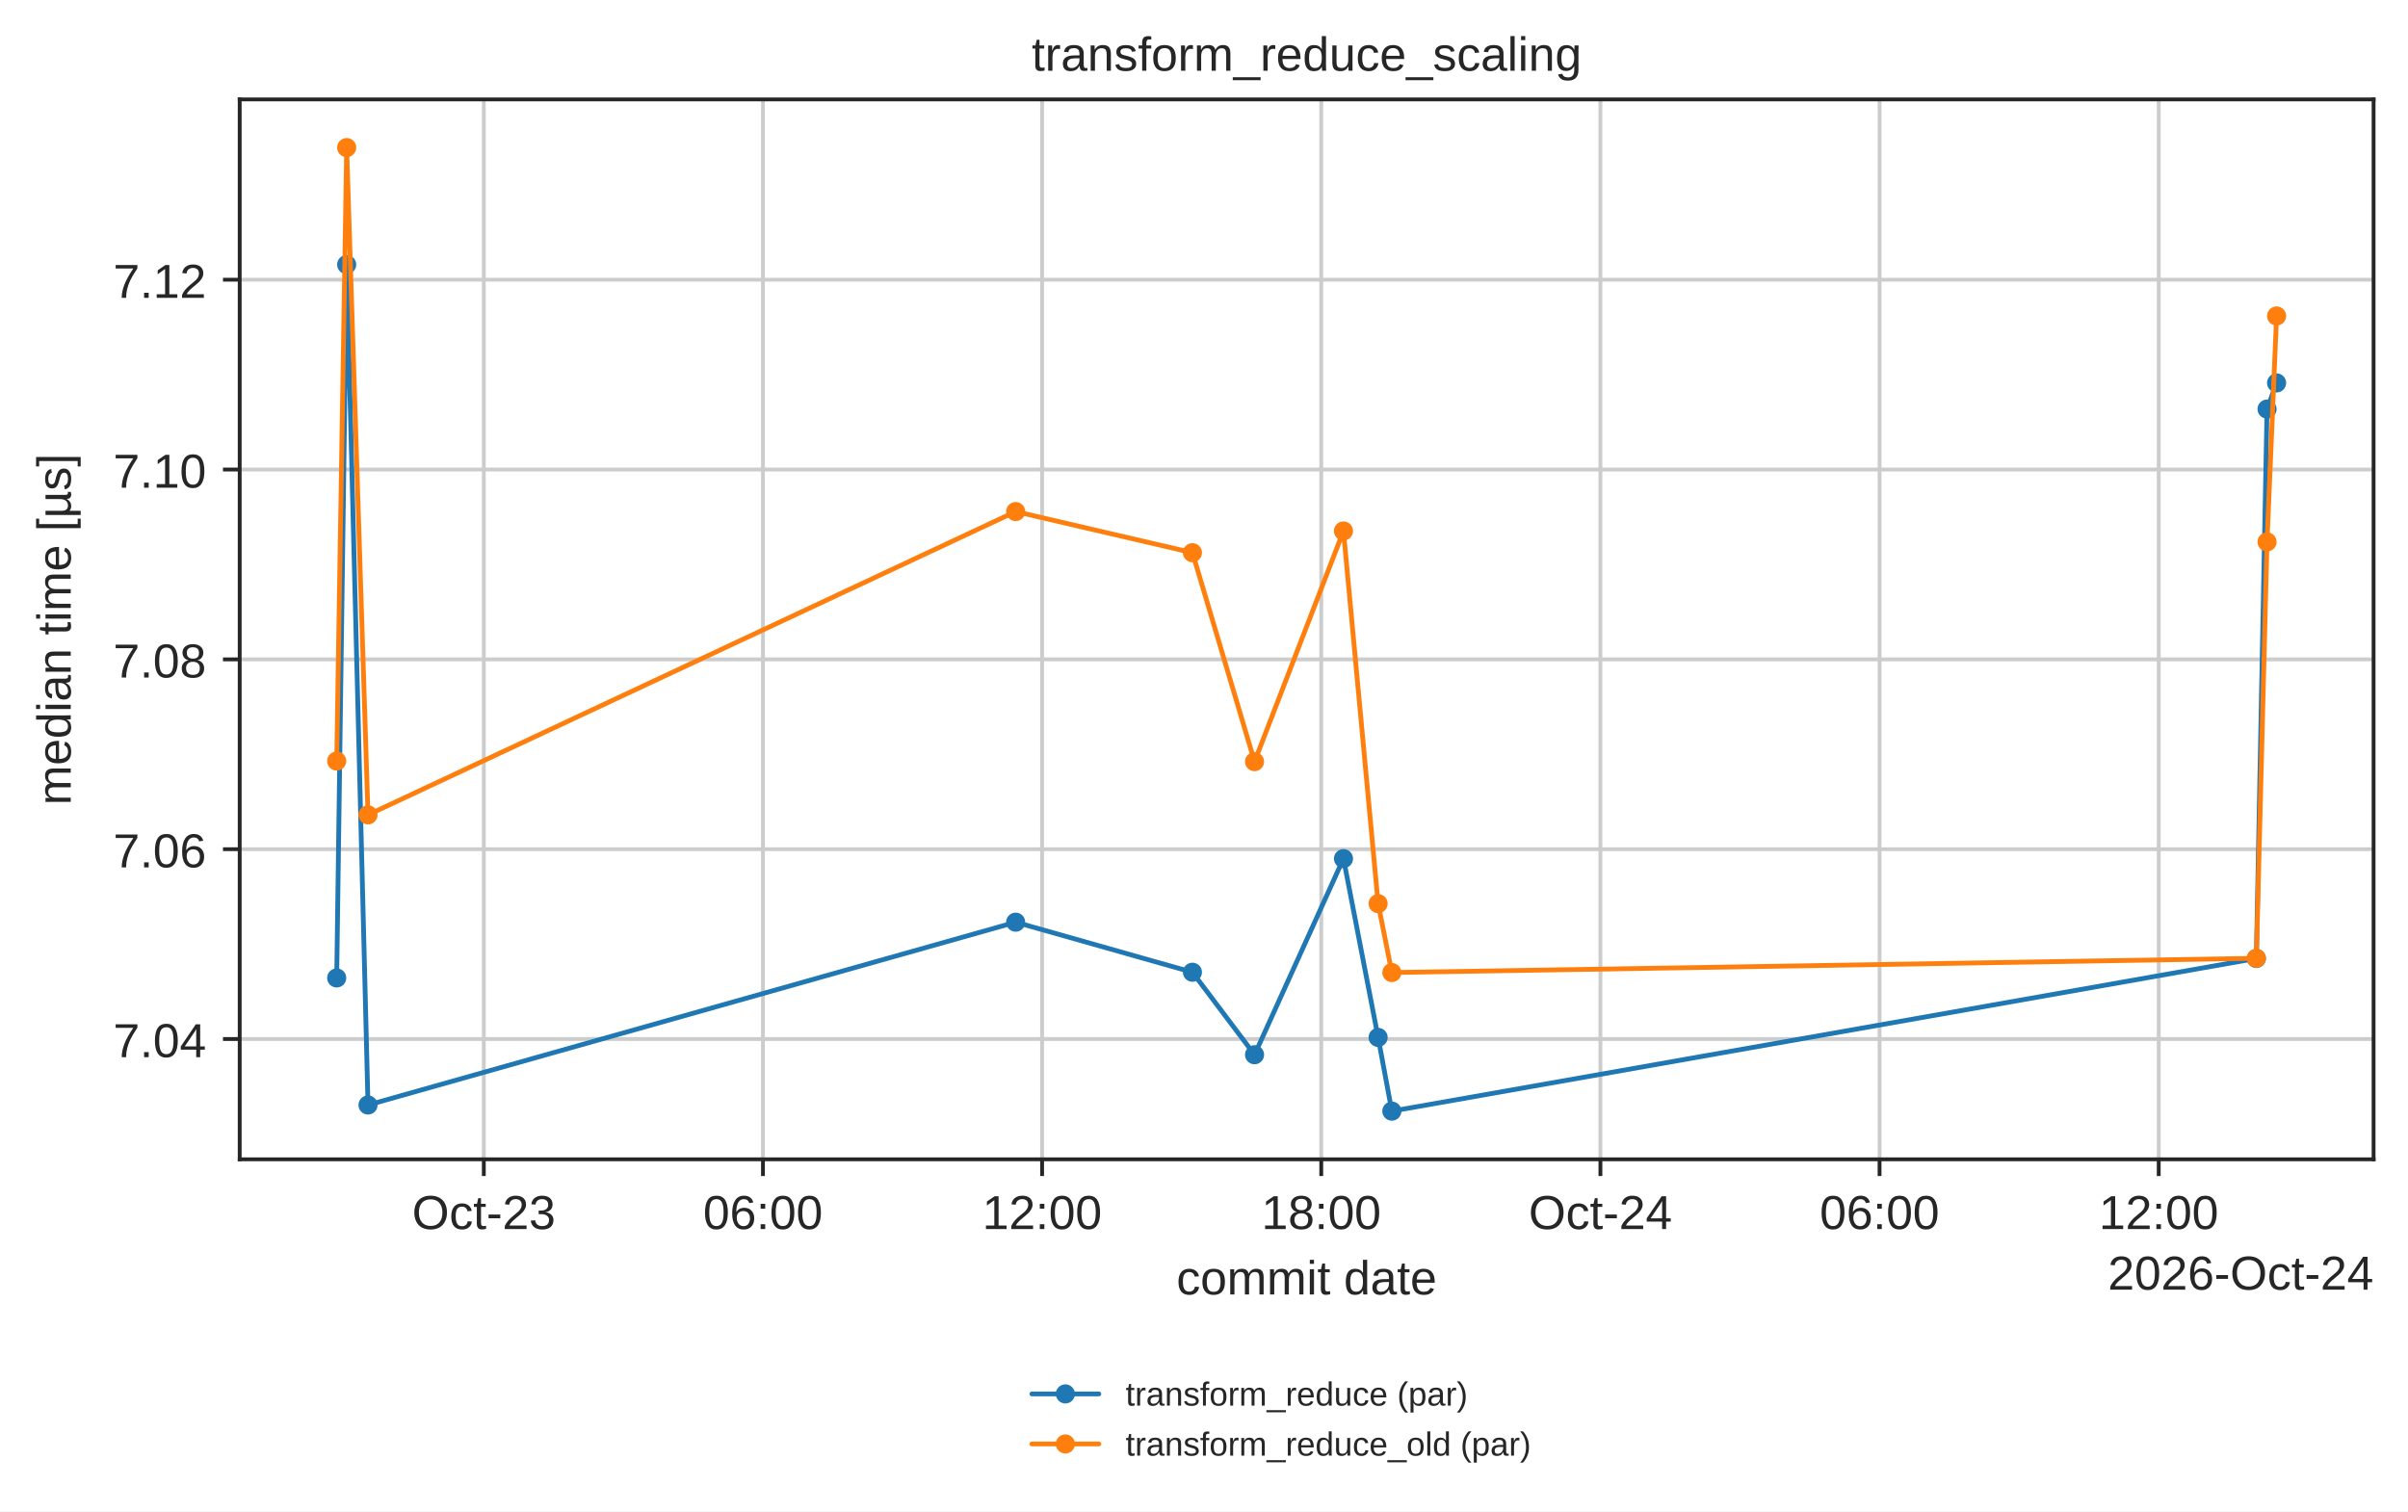
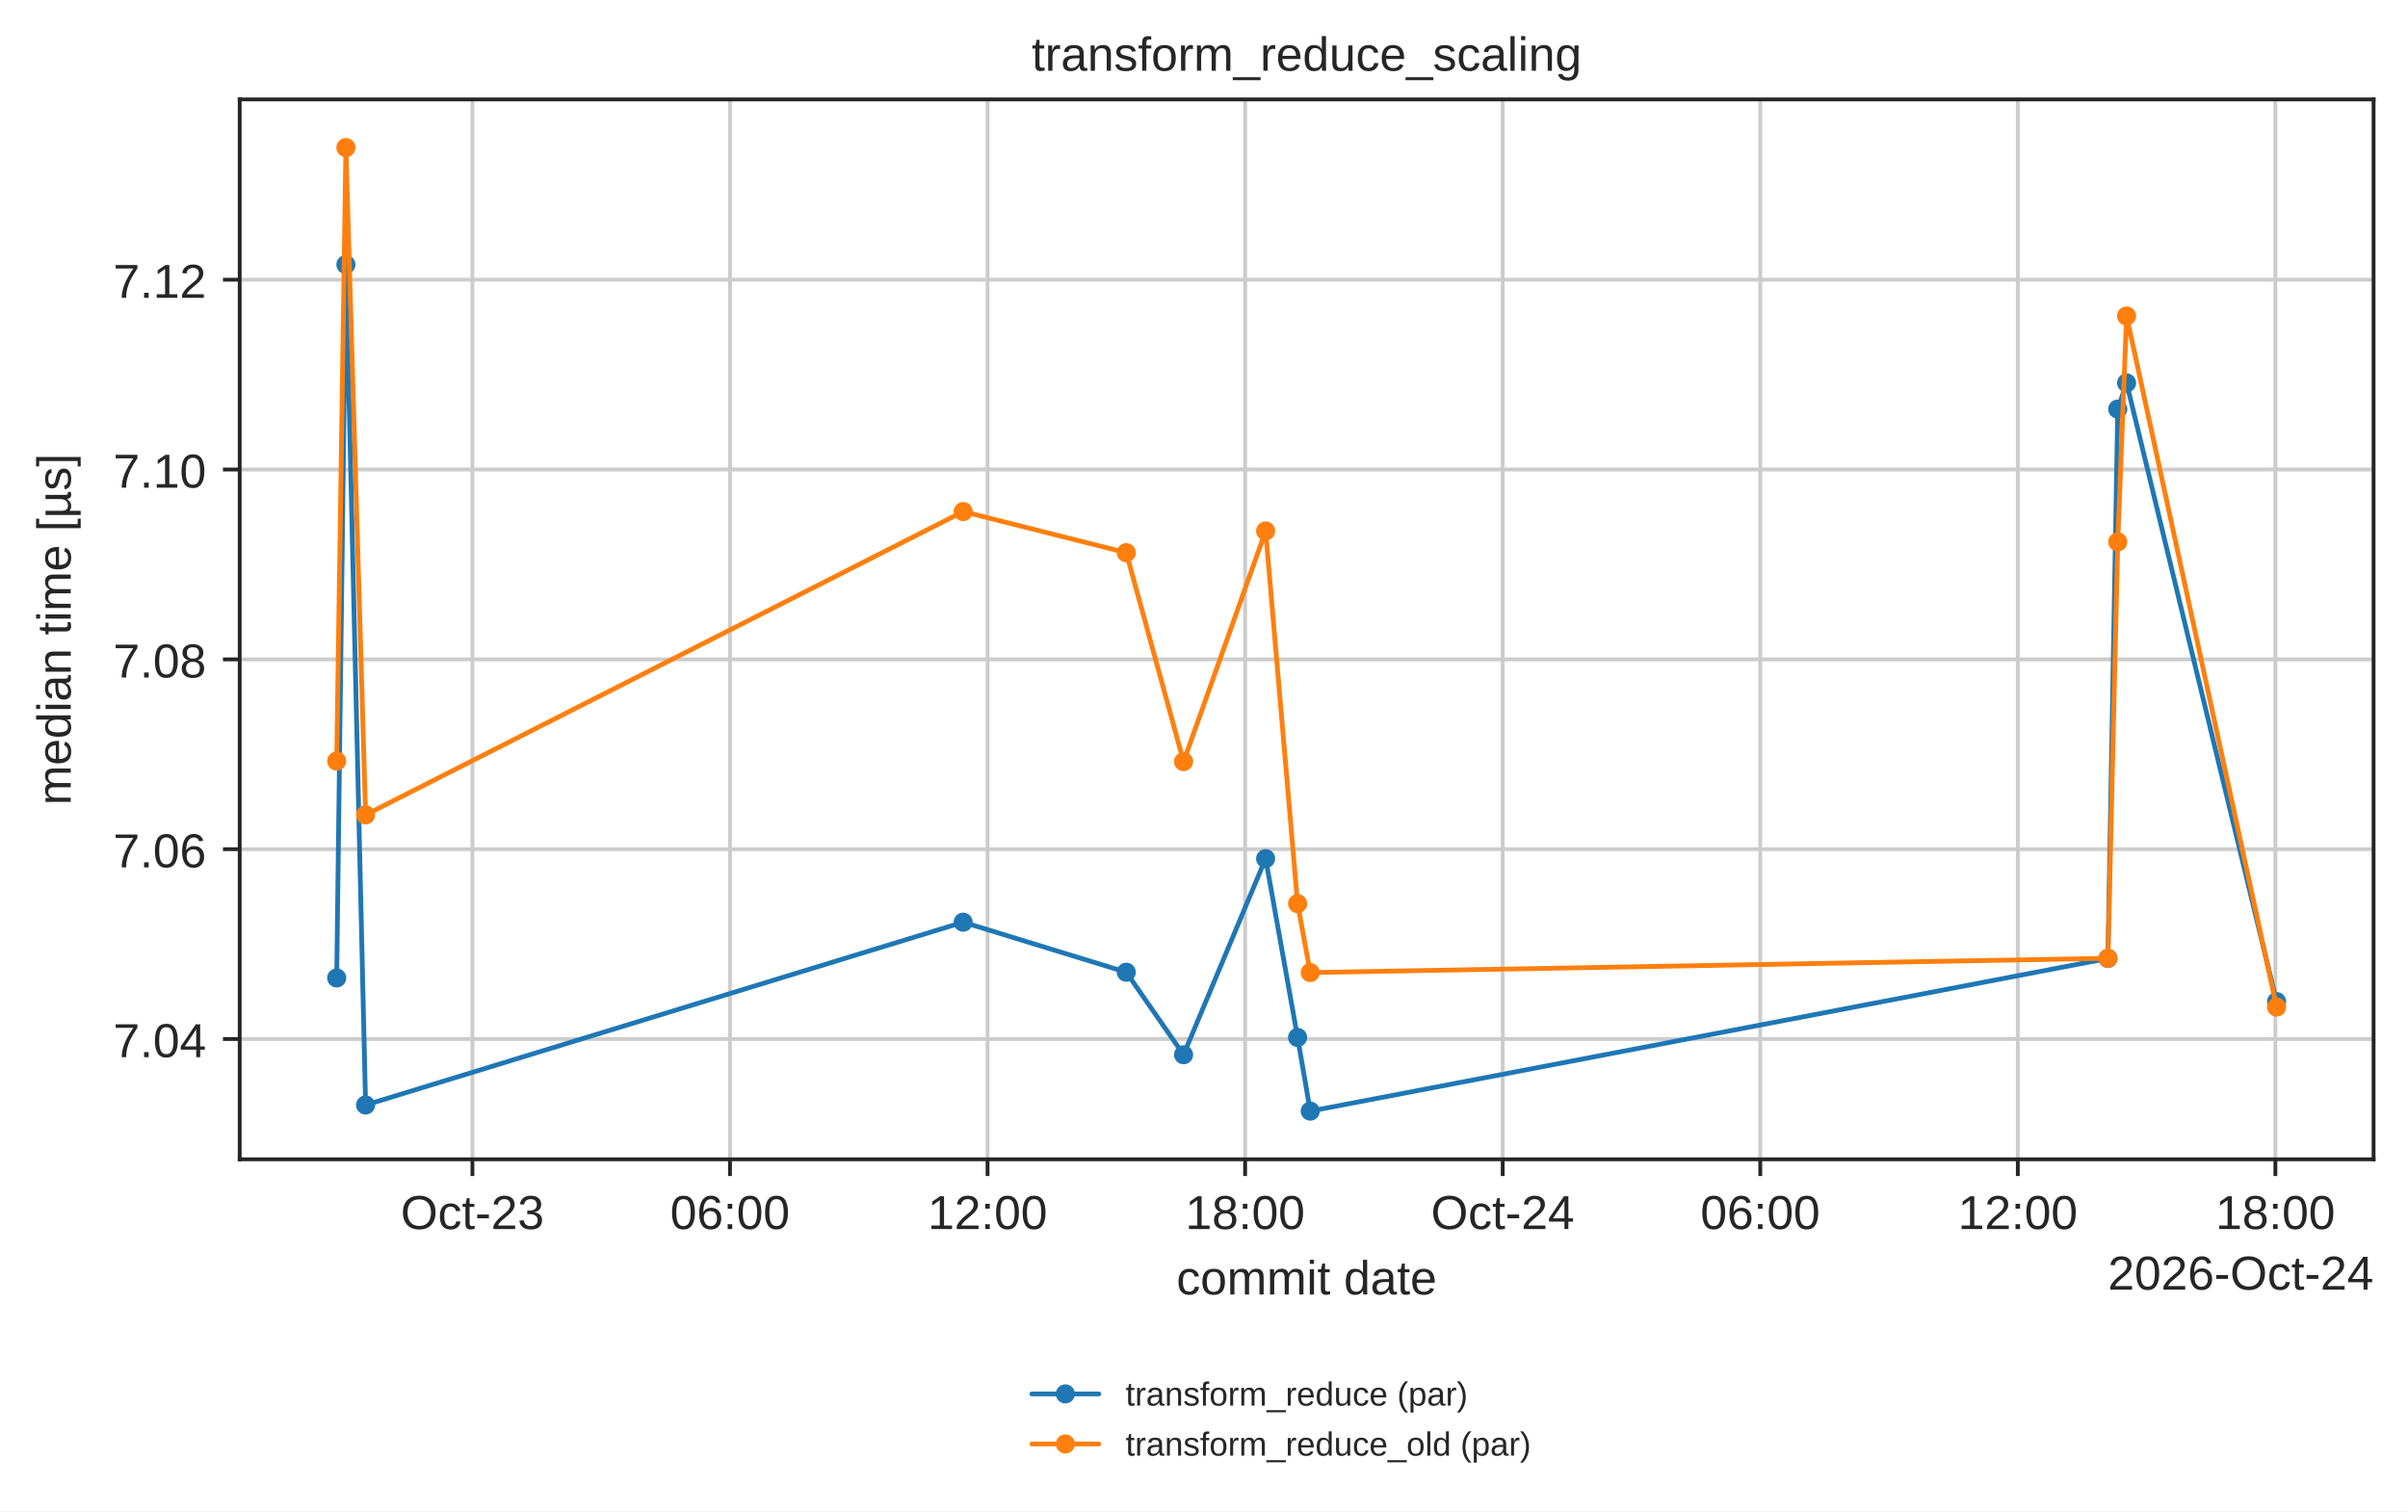
<svg xmlns="http://www.w3.org/2000/svg" xmlns:xlink="http://www.w3.org/1999/xlink" width="503.744pt" height="316.214pt" viewBox="0 0 503.744 316.214" version="1.1">
  <defs>
    <style type="text/css">*{stroke-linejoin: round; stroke-linecap: butt}</style>
  </defs>
  <g id="figure_1">
    <g id="patch_1">
      <path d="M 0 316.214  L 503.744 316.214  L 503.744 0  L 0 0  z " style="fill: #ffffff" />
    </g>
    <g id="axes_1">
      <g id="patch_2">
        <path d="M 50.144 242.558  L 496.544 242.558  L 496.544 20.798  L 50.144 20.798  z " style="fill: #ffffff" />
      </g>
      <g id="matplotlib.axis_1">
        <g id="xtick_1">
          <g id="line2d_1">
-             <path d="M 101.21 242.558  L 101.21 20.798  " clip-path="url(#p9fd363aa4a)" style="fill: none; stroke: #cccccc; stroke-width: 0.8; stroke-linecap: round" />
+             <path d="M 98.83 242.558  L 98.83 20.798  " clip-path="url(#p9fd363aa4a)" style="fill: none; stroke: #cccccc; stroke-width: 0.8; stroke-linecap: round" />
          </g>
          <g id="line2d_2">
            <defs>
              <path id="mdfc5214045" d="M 0 0  L 0 3.5  " style="stroke: #262626; stroke-width: 0.8" />
            </defs>
            <g>
-               <use xlink:href="#mdfc5214045" x="101.21" y="242.558" style="fill: #262626; stroke: #262626; stroke-width: 0.8" />
+               <use xlink:href="#mdfc5214045" x="98.83" y="242.558" style="fill: #262626; stroke: #262626; stroke-width: 0.8" />
            </g>
          </g>
          <g id="text_1">
-             <text style="fill: #262626; font: 10px 'Arial', 'DejaVu Sans', 'Liberation Sans', 'Bitstream Vera Sans', sans-serif; text-anchor: middle" x="101.21" y="257.157" transform="rotate(-0 101.2095 257.1569)">Oct-23</text>
+             <text style="fill: #262626; font: 10px 'Arial', 'DejaVu Sans', 'Liberation Sans', 'Bitstream Vera Sans', sans-serif; text-anchor: middle" x="98.83" y="257.157" transform="rotate(-0 98.82976 257.1569)">Oct-23</text>
          </g>
        </g>
        <g id="xtick_2">
          <g id="line2d_3">
-             <path d="M 159.607 242.558  L 159.607 20.798  " clip-path="url(#p9fd363aa4a)" style="fill: none; stroke: #cccccc; stroke-width: 0.8; stroke-linecap: round" />
+             <path d="M 152.711 242.558  L 152.711 20.798  " clip-path="url(#p9fd363aa4a)" style="fill: none; stroke: #cccccc; stroke-width: 0.8; stroke-linecap: round" />
          </g>
          <g id="line2d_4">
            <g>
-               <use xlink:href="#mdfc5214045" x="159.607" y="242.558" style="fill: #262626; stroke: #262626; stroke-width: 0.8" />
+               <use xlink:href="#mdfc5214045" x="152.711" y="242.558" style="fill: #262626; stroke: #262626; stroke-width: 0.8" />
            </g>
          </g>
          <g id="text_2">
-             <text style="fill: #262626; font: 10px 'Arial', 'DejaVu Sans', 'Liberation Sans', 'Bitstream Vera Sans', sans-serif; text-anchor: middle" x="159.607" y="257.157" transform="rotate(-0 159.6068 257.1569)">06:00</text>
+             <text style="fill: #262626; font: 10px 'Arial', 'DejaVu Sans', 'Liberation Sans', 'Bitstream Vera Sans', sans-serif; text-anchor: middle" x="152.711" y="257.157" transform="rotate(-0 152.7113 257.1569)">06:00</text>
          </g>
        </g>
        <g id="xtick_3">
          <g id="line2d_5">
-             <path d="M 218.004 242.558  L 218.004 20.798  " clip-path="url(#p9fd363aa4a)" style="fill: none; stroke: #cccccc; stroke-width: 0.8; stroke-linecap: round" />
+             <path d="M 206.593 242.558  L 206.593 20.798  " clip-path="url(#p9fd363aa4a)" style="fill: none; stroke: #cccccc; stroke-width: 0.8; stroke-linecap: round" />
          </g>
          <g id="line2d_6">
            <g>
-               <use xlink:href="#mdfc5214045" x="218.004" y="242.558" style="fill: #262626; stroke: #262626; stroke-width: 0.8" />
+               <use xlink:href="#mdfc5214045" x="206.593" y="242.558" style="fill: #262626; stroke: #262626; stroke-width: 0.8" />
            </g>
          </g>
          <g id="text_3">
-             <text style="fill: #262626; font: 10px 'Arial', 'DejaVu Sans', 'Liberation Sans', 'Bitstream Vera Sans', sans-serif; text-anchor: middle" x="218.004" y="257.157" transform="rotate(-0 218.0042 257.1569)">12:00</text>
+             <text style="fill: #262626; font: 10px 'Arial', 'DejaVu Sans', 'Liberation Sans', 'Bitstream Vera Sans', sans-serif; text-anchor: middle" x="206.593" y="257.157" transform="rotate(-0 206.5929 257.1569)">12:00</text>
          </g>
        </g>
        <g id="xtick_4">
          <g id="line2d_7">
-             <path d="M 276.401 242.558  L 276.401 20.798  " clip-path="url(#p9fd363aa4a)" style="fill: none; stroke: #cccccc; stroke-width: 0.8; stroke-linecap: round" />
+             <path d="M 260.475 242.558  L 260.475 20.798  " clip-path="url(#p9fd363aa4a)" style="fill: none; stroke: #cccccc; stroke-width: 0.8; stroke-linecap: round" />
          </g>
          <g id="line2d_8">
            <g>
-               <use xlink:href="#mdfc5214045" x="276.401" y="242.558" style="fill: #262626; stroke: #262626; stroke-width: 0.8" />
+               <use xlink:href="#mdfc5214045" x="260.475" y="242.558" style="fill: #262626; stroke: #262626; stroke-width: 0.8" />
            </g>
          </g>
          <g id="text_4">
-             <text style="fill: #262626; font: 10px 'Arial', 'DejaVu Sans', 'Liberation Sans', 'Bitstream Vera Sans', sans-serif; text-anchor: middle" x="276.401" y="257.157" transform="rotate(-0 276.4015 257.1569)">18:00</text>
+             <text style="fill: #262626; font: 10px 'Arial', 'DejaVu Sans', 'Liberation Sans', 'Bitstream Vera Sans', sans-serif; text-anchor: middle" x="260.475" y="257.157" transform="rotate(-0 260.4745 257.1569)">18:00</text>
          </g>
        </g>
        <g id="xtick_5">
          <g id="line2d_9">
-             <path d="M 334.799 242.558  L 334.799 20.798  " clip-path="url(#p9fd363aa4a)" style="fill: none; stroke: #cccccc; stroke-width: 0.8; stroke-linecap: round" />
+             <path d="M 314.356 242.558  L 314.356 20.798  " clip-path="url(#p9fd363aa4a)" style="fill: none; stroke: #cccccc; stroke-width: 0.8; stroke-linecap: round" />
          </g>
          <g id="line2d_10">
            <g>
-               <use xlink:href="#mdfc5214045" x="334.799" y="242.558" style="fill: #262626; stroke: #262626; stroke-width: 0.8" />
+               <use xlink:href="#mdfc5214045" x="314.356" y="242.558" style="fill: #262626; stroke: #262626; stroke-width: 0.8" />
            </g>
          </g>
          <g id="text_5">
-             <text style="fill: #262626; font: 10px 'Arial', 'DejaVu Sans', 'Liberation Sans', 'Bitstream Vera Sans', sans-serif; text-anchor: middle" x="334.799" y="257.157" transform="rotate(-0 334.7988 257.1569)">Oct-24</text>
+             <text style="fill: #262626; font: 10px 'Arial', 'DejaVu Sans', 'Liberation Sans', 'Bitstream Vera Sans', sans-serif; text-anchor: middle" x="314.356" y="257.157" transform="rotate(-0 314.3561 257.1569)">Oct-24</text>
          </g>
        </g>
        <g id="xtick_6">
          <g id="line2d_11">
-             <path d="M 393.196 242.558  L 393.196 20.798  " clip-path="url(#p9fd363aa4a)" style="fill: none; stroke: #cccccc; stroke-width: 0.8; stroke-linecap: round" />
+             <path d="M 368.238 242.558  L 368.238 20.798  " clip-path="url(#p9fd363aa4a)" style="fill: none; stroke: #cccccc; stroke-width: 0.8; stroke-linecap: round" />
          </g>
          <g id="line2d_12">
            <g>
-               <use xlink:href="#mdfc5214045" x="393.196" y="242.558" style="fill: #262626; stroke: #262626; stroke-width: 0.8" />
+               <use xlink:href="#mdfc5214045" x="368.238" y="242.558" style="fill: #262626; stroke: #262626; stroke-width: 0.8" />
            </g>
          </g>
          <g id="text_6">
-             <text style="fill: #262626; font: 10px 'Arial', 'DejaVu Sans', 'Liberation Sans', 'Bitstream Vera Sans', sans-serif; text-anchor: middle" x="393.196" y="257.157" transform="rotate(-0 393.1962 257.1569)">06:00</text>
+             <text style="fill: #262626; font: 10px 'Arial', 'DejaVu Sans', 'Liberation Sans', 'Bitstream Vera Sans', sans-serif; text-anchor: middle" x="368.238" y="257.157" transform="rotate(-0 368.2377 257.1569)">06:00</text>
          </g>
        </g>
        <g id="xtick_7">
          <g id="line2d_13">
-             <path d="M 451.593 242.558  L 451.593 20.798  " clip-path="url(#p9fd363aa4a)" style="fill: none; stroke: #cccccc; stroke-width: 0.8; stroke-linecap: round" />
+             <path d="M 422.119 242.558  L 422.119 20.798  " clip-path="url(#p9fd363aa4a)" style="fill: none; stroke: #cccccc; stroke-width: 0.8; stroke-linecap: round" />
          </g>
          <g id="line2d_14">
            <g>
-               <use xlink:href="#mdfc5214045" x="451.593" y="242.558" style="fill: #262626; stroke: #262626; stroke-width: 0.8" />
+               <use xlink:href="#mdfc5214045" x="422.119" y="242.558" style="fill: #262626; stroke: #262626; stroke-width: 0.8" />
            </g>
          </g>
          <g id="text_7">
-             <text style="fill: #262626; font: 10px 'Arial', 'DejaVu Sans', 'Liberation Sans', 'Bitstream Vera Sans', sans-serif; text-anchor: middle" x="451.593" y="257.157" transform="rotate(-0 451.5935 257.1569)">12:00</text>
-           </g>
-         </g>
-         <g id="text_8">
+             <text style="fill: #262626; font: 10px 'Arial', 'DejaVu Sans', 'Liberation Sans', 'Bitstream Vera Sans', sans-serif; text-anchor: middle" x="422.119" y="257.157" transform="rotate(-0 422.1193 257.1569)">12:00</text>
+           </g>
+         </g>
+         <g id="xtick_8">
+           <g id="line2d_15">
+             <path d="M 476.001 242.558  L 476.001 20.798  " clip-path="url(#p9fd363aa4a)" style="fill: none; stroke: #cccccc; stroke-width: 0.8; stroke-linecap: round" />
+           </g>
+           <g id="line2d_16">
+             <g>
+               <use xlink:href="#mdfc5214045" x="476.001" y="242.558" style="fill: #262626; stroke: #262626; stroke-width: 0.8" />
+             </g>
+           </g>
+           <g id="text_8">
+             <text style="fill: #262626; font: 10px 'Arial', 'DejaVu Sans', 'Liberation Sans', 'Bitstream Vera Sans', sans-serif; text-anchor: middle" x="476.001" y="257.157" transform="rotate(-0 476.0009 257.1569)">18:00</text>
+           </g>
+         </g>
+         <g id="text_9">
          <text style="fill: #262626; font: 10px 'Arial', 'DejaVu Sans', 'Liberation Sans', 'Bitstream Vera Sans', sans-serif; text-anchor: middle" x="273.344" y="270.835" transform="rotate(-0 273.3438 270.835)">commit date</text>
        </g>
-         <g id="text_9">
+         <g id="text_10">
          <text style="fill: #262626; font: 10px 'Arial', 'DejaVu Sans', 'Liberation Sans', 'Bitstream Vera Sans', sans-serif; text-anchor: end" x="496.544" y="269.835" transform="rotate(-0 496.5437 269.835)">2026-Oct-24</text>
        </g>
      </g>
      <g id="matplotlib.axis_2">
        <g id="ytick_1">
-           <g id="line2d_15">
+           <g id="line2d_17">
            <path d="M 50.144 217.391  L 496.544 217.391  " clip-path="url(#p9fd363aa4a)" style="fill: none; stroke: #cccccc; stroke-width: 0.8; stroke-linecap: round" />
          </g>
-           <g id="line2d_16">
+           <g id="line2d_18">
            <defs>
              <path id="m414165cd4d" d="M 0 0  L -3.5 0  " style="stroke: #262626; stroke-width: 0.8" />
            </defs>
            <g>
              <use xlink:href="#m414165cd4d" x="50.144" y="217.391" style="fill: #262626; stroke: #262626; stroke-width: 0.8" />
            </g>
          </g>
-           <g id="text_10">
+           <g id="text_11">
            <text style="fill: #262626; font: 10px 'Arial', 'DejaVu Sans', 'Liberation Sans', 'Bitstream Vera Sans', sans-serif; text-anchor: end" x="43.144" y="221.19" transform="rotate(-0 43.14375 221.1898)">7.04</text>
          </g>
        </g>
        <g id="ytick_2">
-           <g id="line2d_17">
+           <g id="line2d_19">
            <path d="M 50.144 177.674  L 496.544 177.674  " clip-path="url(#p9fd363aa4a)" style="fill: none; stroke: #cccccc; stroke-width: 0.8; stroke-linecap: round" />
          </g>
-           <g id="line2d_18">
+           <g id="line2d_20">
            <g>
              <use xlink:href="#m414165cd4d" x="50.144" y="177.674" style="fill: #262626; stroke: #262626; stroke-width: 0.8" />
            </g>
          </g>
-           <g id="text_11">
+           <g id="text_12">
            <text style="fill: #262626; font: 10px 'Arial', 'DejaVu Sans', 'Liberation Sans', 'Bitstream Vera Sans', sans-serif; text-anchor: end" x="43.144" y="181.473" transform="rotate(-0 43.14375 181.4729)">7.06</text>
          </g>
        </g>
        <g id="ytick_3">
-           <g id="line2d_19">
+           <g id="line2d_21">
            <path d="M 50.144 137.957  L 496.544 137.957  " clip-path="url(#p9fd363aa4a)" style="fill: none; stroke: #cccccc; stroke-width: 0.8; stroke-linecap: round" />
          </g>
-           <g id="line2d_20">
+           <g id="line2d_22">
            <g>
              <use xlink:href="#m414165cd4d" x="50.144" y="137.957" style="fill: #262626; stroke: #262626; stroke-width: 0.8" />
            </g>
          </g>
-           <g id="text_12">
+           <g id="text_13">
            <text style="fill: #262626; font: 10px 'Arial', 'DejaVu Sans', 'Liberation Sans', 'Bitstream Vera Sans', sans-serif; text-anchor: end" x="43.144" y="141.756" transform="rotate(-0 43.14375 141.756)">7.08</text>
          </g>
        </g>
        <g id="ytick_4">
-           <g id="line2d_21">
+           <g id="line2d_23">
            <path d="M 50.144 98.24  L 496.544 98.24  " clip-path="url(#p9fd363aa4a)" style="fill: none; stroke: #cccccc; stroke-width: 0.8; stroke-linecap: round" />
          </g>
-           <g id="line2d_22">
+           <g id="line2d_24">
            <g>
              <use xlink:href="#m414165cd4d" x="50.144" y="98.24" style="fill: #262626; stroke: #262626; stroke-width: 0.8" />
            </g>
          </g>
-           <g id="text_13">
+           <g id="text_14">
            <text style="fill: #262626; font: 10px 'Arial', 'DejaVu Sans', 'Liberation Sans', 'Bitstream Vera Sans', sans-serif; text-anchor: end" x="43.144" y="102.039" transform="rotate(-0 43.14375 102.0391)">7.10</text>
          </g>
        </g>
        <g id="ytick_5">
-           <g id="line2d_23">
+           <g id="line2d_25">
            <path d="M 50.144 58.523  L 496.544 58.523  " clip-path="url(#p9fd363aa4a)" style="fill: none; stroke: #cccccc; stroke-width: 0.8; stroke-linecap: round" />
          </g>
-           <g id="line2d_24">
+           <g id="line2d_26">
            <g>
              <use xlink:href="#m414165cd4d" x="50.144" y="58.523" style="fill: #262626; stroke: #262626; stroke-width: 0.8" />
            </g>
          </g>
-           <g id="text_14">
+           <g id="text_15">
            <text style="fill: #262626; font: 10px 'Arial', 'DejaVu Sans', 'Liberation Sans', 'Bitstream Vera Sans', sans-serif; text-anchor: end" x="43.144" y="62.322" transform="rotate(-0 43.14375 62.32225)">7.12</text>
          </g>
        </g>
-         <g id="text_15">
+         <g id="text_16">
          <text style="fill: #262626; font: 10px 'Arial', 'DejaVu Sans', 'Liberation Sans', 'Bitstream Vera Sans', sans-serif; text-anchor: middle" x="14.798" y="131.678" transform="rotate(-90 14.79844 131.6784)">median time [µs]</text>
        </g>
      </g>
-       <g id="line2d_25">
-         <path d="M 70.435 204.612  L 72.522 55.355  L 76.988 231.197  L 212.473 192.946  L 249.452 203.417  L 262.446 220.678  L 281.049 179.647  L 288.297 217.057  L 291.168 232.478  L 472.024 200.535  L 474.255 85.59  L 476.253 80.117  " clip-path="url(#p9fd363aa4a)" style="fill: none; stroke: #1f77b4; stroke-linecap: round" />
+       <g id="line2d_27">
+         <path d="M 70.435 204.612  L 72.36 55.355  L 76.481 231.197  L 201.489 192.946  L 235.609 203.417  L 247.598 220.678  L 264.763 179.647  L 271.45 217.057  L 274.1 232.478  L 440.97 200.535  L 443.028 85.59  L 444.872 80.117  L 476.253 209.564  " clip-path="url(#p9fd363aa4a)" style="fill: none; stroke: #1f77b4; stroke-linecap: round" />
        <defs>
          <path id="m20e5526daa" d="M 0 1.5  C 0.398 1.5 0.779 1.342 1.061 1.061  C 1.342 0.779 1.5 0.398 1.5 0  C 1.5 -0.398 1.342 -0.779 1.061 -1.061  C 0.779 -1.342 0.398 -1.5 0 -1.5  C -0.398 -1.5 -0.779 -1.342 -1.061 -1.061  C -1.342 -0.779 -1.5 -0.398 -1.5 0  C -1.5 0.398 -1.342 0.779 -1.061 1.061  C -0.779 1.342 -0.398 1.5 0 1.5  z " style="stroke: #1f77b4" />
        </defs>
        <g clip-path="url(#p9fd363aa4a)">
          <use xlink:href="#m20e5526daa" x="70.435" y="204.612" style="fill: #1f77b4; stroke: #1f77b4" />
-           <use xlink:href="#m20e5526daa" x="72.522" y="55.355" style="fill: #1f77b4; stroke: #1f77b4" />
-           <use xlink:href="#m20e5526daa" x="76.988" y="231.197" style="fill: #1f77b4; stroke: #1f77b4" />
-           <use xlink:href="#m20e5526daa" x="212.473" y="192.946" style="fill: #1f77b4; stroke: #1f77b4" />
-           <use xlink:href="#m20e5526daa" x="249.452" y="203.417" style="fill: #1f77b4; stroke: #1f77b4" />
-           <use xlink:href="#m20e5526daa" x="262.446" y="220.678" style="fill: #1f77b4; stroke: #1f77b4" />
-           <use xlink:href="#m20e5526daa" x="281.049" y="179.647" style="fill: #1f77b4; stroke: #1f77b4" />
-           <use xlink:href="#m20e5526daa" x="288.297" y="217.057" style="fill: #1f77b4; stroke: #1f77b4" />
-           <use xlink:href="#m20e5526daa" x="291.168" y="232.478" style="fill: #1f77b4; stroke: #1f77b4" />
-           <use xlink:href="#m20e5526daa" x="472.024" y="200.535" style="fill: #1f77b4; stroke: #1f77b4" />
-           <use xlink:href="#m20e5526daa" x="474.255" y="85.59" style="fill: #1f77b4; stroke: #1f77b4" />
-           <use xlink:href="#m20e5526daa" x="476.253" y="80.117" style="fill: #1f77b4; stroke: #1f77b4" />
-         </g>
-       </g>
-       <g id="line2d_26">
-         <path d="M 70.435 159.235  L 72.522 30.878  L 76.988 170.49  L 212.473 107.035  L 249.452 115.638  L 262.446 159.354  L 281.049 111.095  L 288.297 189.063  L 291.168 203.483  L 472.024 200.498  L 474.255 113.381  L 476.253 66.111  " clip-path="url(#p9fd363aa4a)" style="fill: none; stroke: #ff7f0e; stroke-linecap: round" />
+           <use xlink:href="#m20e5526daa" x="72.36" y="55.355" style="fill: #1f77b4; stroke: #1f77b4" />
+           <use xlink:href="#m20e5526daa" x="76.481" y="231.197" style="fill: #1f77b4; stroke: #1f77b4" />
+           <use xlink:href="#m20e5526daa" x="201.489" y="192.946" style="fill: #1f77b4; stroke: #1f77b4" />
+           <use xlink:href="#m20e5526daa" x="235.609" y="203.417" style="fill: #1f77b4; stroke: #1f77b4" />
+           <use xlink:href="#m20e5526daa" x="247.598" y="220.678" style="fill: #1f77b4; stroke: #1f77b4" />
+           <use xlink:href="#m20e5526daa" x="264.763" y="179.647" style="fill: #1f77b4; stroke: #1f77b4" />
+           <use xlink:href="#m20e5526daa" x="271.45" y="217.057" style="fill: #1f77b4; stroke: #1f77b4" />
+           <use xlink:href="#m20e5526daa" x="274.1" y="232.478" style="fill: #1f77b4; stroke: #1f77b4" />
+           <use xlink:href="#m20e5526daa" x="440.97" y="200.535" style="fill: #1f77b4; stroke: #1f77b4" />
+           <use xlink:href="#m20e5526daa" x="443.028" y="85.59" style="fill: #1f77b4; stroke: #1f77b4" />
+           <use xlink:href="#m20e5526daa" x="444.872" y="80.117" style="fill: #1f77b4; stroke: #1f77b4" />
+           <use xlink:href="#m20e5526daa" x="476.253" y="209.564" style="fill: #1f77b4; stroke: #1f77b4" />
+         </g>
+       </g>
+       <g id="line2d_28">
+         <path d="M 70.435 159.235  L 72.36 30.878  L 76.481 170.49  L 201.489 107.035  L 235.609 115.638  L 247.598 159.354  L 264.763 111.095  L 271.45 189.063  L 274.1 203.483  L 440.97 200.498  L 443.028 113.381  L 444.872 66.111  L 476.253 210.705  " clip-path="url(#p9fd363aa4a)" style="fill: none; stroke: #ff7f0e; stroke-linecap: round" />
        <defs>
          <path id="m8123a8acb4" d="M 0 1.5  C 0.398 1.5 0.779 1.342 1.061 1.061  C 1.342 0.779 1.5 0.398 1.5 0  C 1.5 -0.398 1.342 -0.779 1.061 -1.061  C 0.779 -1.342 0.398 -1.5 0 -1.5  C -0.398 -1.5 -0.779 -1.342 -1.061 -1.061  C -1.342 -0.779 -1.5 -0.398 -1.5 0  C -1.5 0.398 -1.342 0.779 -1.061 1.061  C -0.779 1.342 -0.398 1.5 0 1.5  z " style="stroke: #ff7f0e" />
        </defs>
        <g clip-path="url(#p9fd363aa4a)">
          <use xlink:href="#m8123a8acb4" x="70.435" y="159.235" style="fill: #ff7f0e; stroke: #ff7f0e" />
-           <use xlink:href="#m8123a8acb4" x="72.522" y="30.878" style="fill: #ff7f0e; stroke: #ff7f0e" />
-           <use xlink:href="#m8123a8acb4" x="76.988" y="170.49" style="fill: #ff7f0e; stroke: #ff7f0e" />
-           <use xlink:href="#m8123a8acb4" x="212.473" y="107.035" style="fill: #ff7f0e; stroke: #ff7f0e" />
-           <use xlink:href="#m8123a8acb4" x="249.452" y="115.638" style="fill: #ff7f0e; stroke: #ff7f0e" />
-           <use xlink:href="#m8123a8acb4" x="262.446" y="159.354" style="fill: #ff7f0e; stroke: #ff7f0e" />
-           <use xlink:href="#m8123a8acb4" x="281.049" y="111.095" style="fill: #ff7f0e; stroke: #ff7f0e" />
-           <use xlink:href="#m8123a8acb4" x="288.297" y="189.063" style="fill: #ff7f0e; stroke: #ff7f0e" />
-           <use xlink:href="#m8123a8acb4" x="291.168" y="203.483" style="fill: #ff7f0e; stroke: #ff7f0e" />
-           <use xlink:href="#m8123a8acb4" x="472.024" y="200.498" style="fill: #ff7f0e; stroke: #ff7f0e" />
-           <use xlink:href="#m8123a8acb4" x="474.255" y="113.381" style="fill: #ff7f0e; stroke: #ff7f0e" />
-           <use xlink:href="#m8123a8acb4" x="476.253" y="66.111" style="fill: #ff7f0e; stroke: #ff7f0e" />
+           <use xlink:href="#m8123a8acb4" x="72.36" y="30.878" style="fill: #ff7f0e; stroke: #ff7f0e" />
+           <use xlink:href="#m8123a8acb4" x="76.481" y="170.49" style="fill: #ff7f0e; stroke: #ff7f0e" />
+           <use xlink:href="#m8123a8acb4" x="201.489" y="107.035" style="fill: #ff7f0e; stroke: #ff7f0e" />
+           <use xlink:href="#m8123a8acb4" x="235.609" y="115.638" style="fill: #ff7f0e; stroke: #ff7f0e" />
+           <use xlink:href="#m8123a8acb4" x="247.598" y="159.354" style="fill: #ff7f0e; stroke: #ff7f0e" />
+           <use xlink:href="#m8123a8acb4" x="264.763" y="111.095" style="fill: #ff7f0e; stroke: #ff7f0e" />
+           <use xlink:href="#m8123a8acb4" x="271.45" y="189.063" style="fill: #ff7f0e; stroke: #ff7f0e" />
+           <use xlink:href="#m8123a8acb4" x="274.1" y="203.483" style="fill: #ff7f0e; stroke: #ff7f0e" />
+           <use xlink:href="#m8123a8acb4" x="440.97" y="200.498" style="fill: #ff7f0e; stroke: #ff7f0e" />
+           <use xlink:href="#m8123a8acb4" x="443.028" y="113.381" style="fill: #ff7f0e; stroke: #ff7f0e" />
+           <use xlink:href="#m8123a8acb4" x="444.872" y="66.111" style="fill: #ff7f0e; stroke: #ff7f0e" />
+           <use xlink:href="#m8123a8acb4" x="476.253" y="210.705" style="fill: #ff7f0e; stroke: #ff7f0e" />
        </g>
      </g>
      <g id="patch_3">
        <path d="M 50.144 242.558  L 50.144 20.798  " style="fill: none; stroke: #262626; stroke-width: 0.8; stroke-linejoin: miter; stroke-linecap: square" />
      </g>
      <g id="patch_4">
        <path d="M 496.544 242.558  L 496.544 20.798  " style="fill: none; stroke: #262626; stroke-width: 0.8; stroke-linejoin: miter; stroke-linecap: square" />
      </g>
      <g id="patch_5">
        <path d="M 50.144 242.558  L 496.544 242.558  " style="fill: none; stroke: #262626; stroke-width: 0.8; stroke-linejoin: miter; stroke-linecap: square" />
      </g>
      <g id="patch_6">
        <path d="M 50.144 20.798  L 496.544 20.798  " style="fill: none; stroke: #262626; stroke-width: 0.8; stroke-linejoin: miter; stroke-linecap: square" />
      </g>
-       <g id="text_16">
+       <g id="text_17">
        <text style="fill: #262626; font: 10px 'Arial', 'DejaVu Sans', 'Liberation Sans', 'Bitstream Vera Sans', sans-serif; text-anchor: middle" x="273.344" y="14.798" transform="rotate(-0 273.3438 14.79844)">transform_reduce_scaling</text>
      </g>
      <g id="legend_1">
-         <g id="line2d_27">
+         <g id="line2d_29">
          <path d="M 215.869 291.644  L 222.869 291.644  L 229.869 291.644  " style="fill: none; stroke: #1f77b4; stroke-linecap: round" />
          <g>
            <use xlink:href="#m20e5526daa" x="222.869" y="291.644" style="fill: #1f77b4; stroke: #1f77b4" />
          </g>
        </g>
-         <g id="text_17">
+         <g id="text_18">
          <text style="fill: #262626; font: 7px 'Arial', 'DejaVu Sans', 'Liberation Sans', 'Bitstream Vera Sans', sans-serif; text-anchor: start" x="235.469" y="294.094" transform="rotate(-0 235.4694 294.0941)">transform_reduce (par)</text>
        </g>
-         <g id="line2d_28">
+         <g id="line2d_30">
          <path d="M 215.869 302.114  L 222.869 302.114  L 229.869 302.114  " style="fill: none; stroke: #ff7f0e; stroke-linecap: round" />
          <g>
            <use xlink:href="#m8123a8acb4" x="222.869" y="302.114" style="fill: #ff7f0e; stroke: #ff7f0e" />
          </g>
        </g>
-         <g id="text_18">
+         <g id="text_19">
          <text style="fill: #262626; font: 7px 'Arial', 'DejaVu Sans', 'Liberation Sans', 'Bitstream Vera Sans', sans-serif; text-anchor: start" x="235.469" y="304.564" transform="rotate(-0 235.4694 304.5635)">transform_reduce_old (par)</text>
        </g>
      </g>
    </g>
  </g>
  <defs>
    <clipPath id="p9fd363aa4a">
      <rect x="50.144" y="20.798" width="446.4" height="221.76" />
    </clipPath>
  </defs>
</svg>
